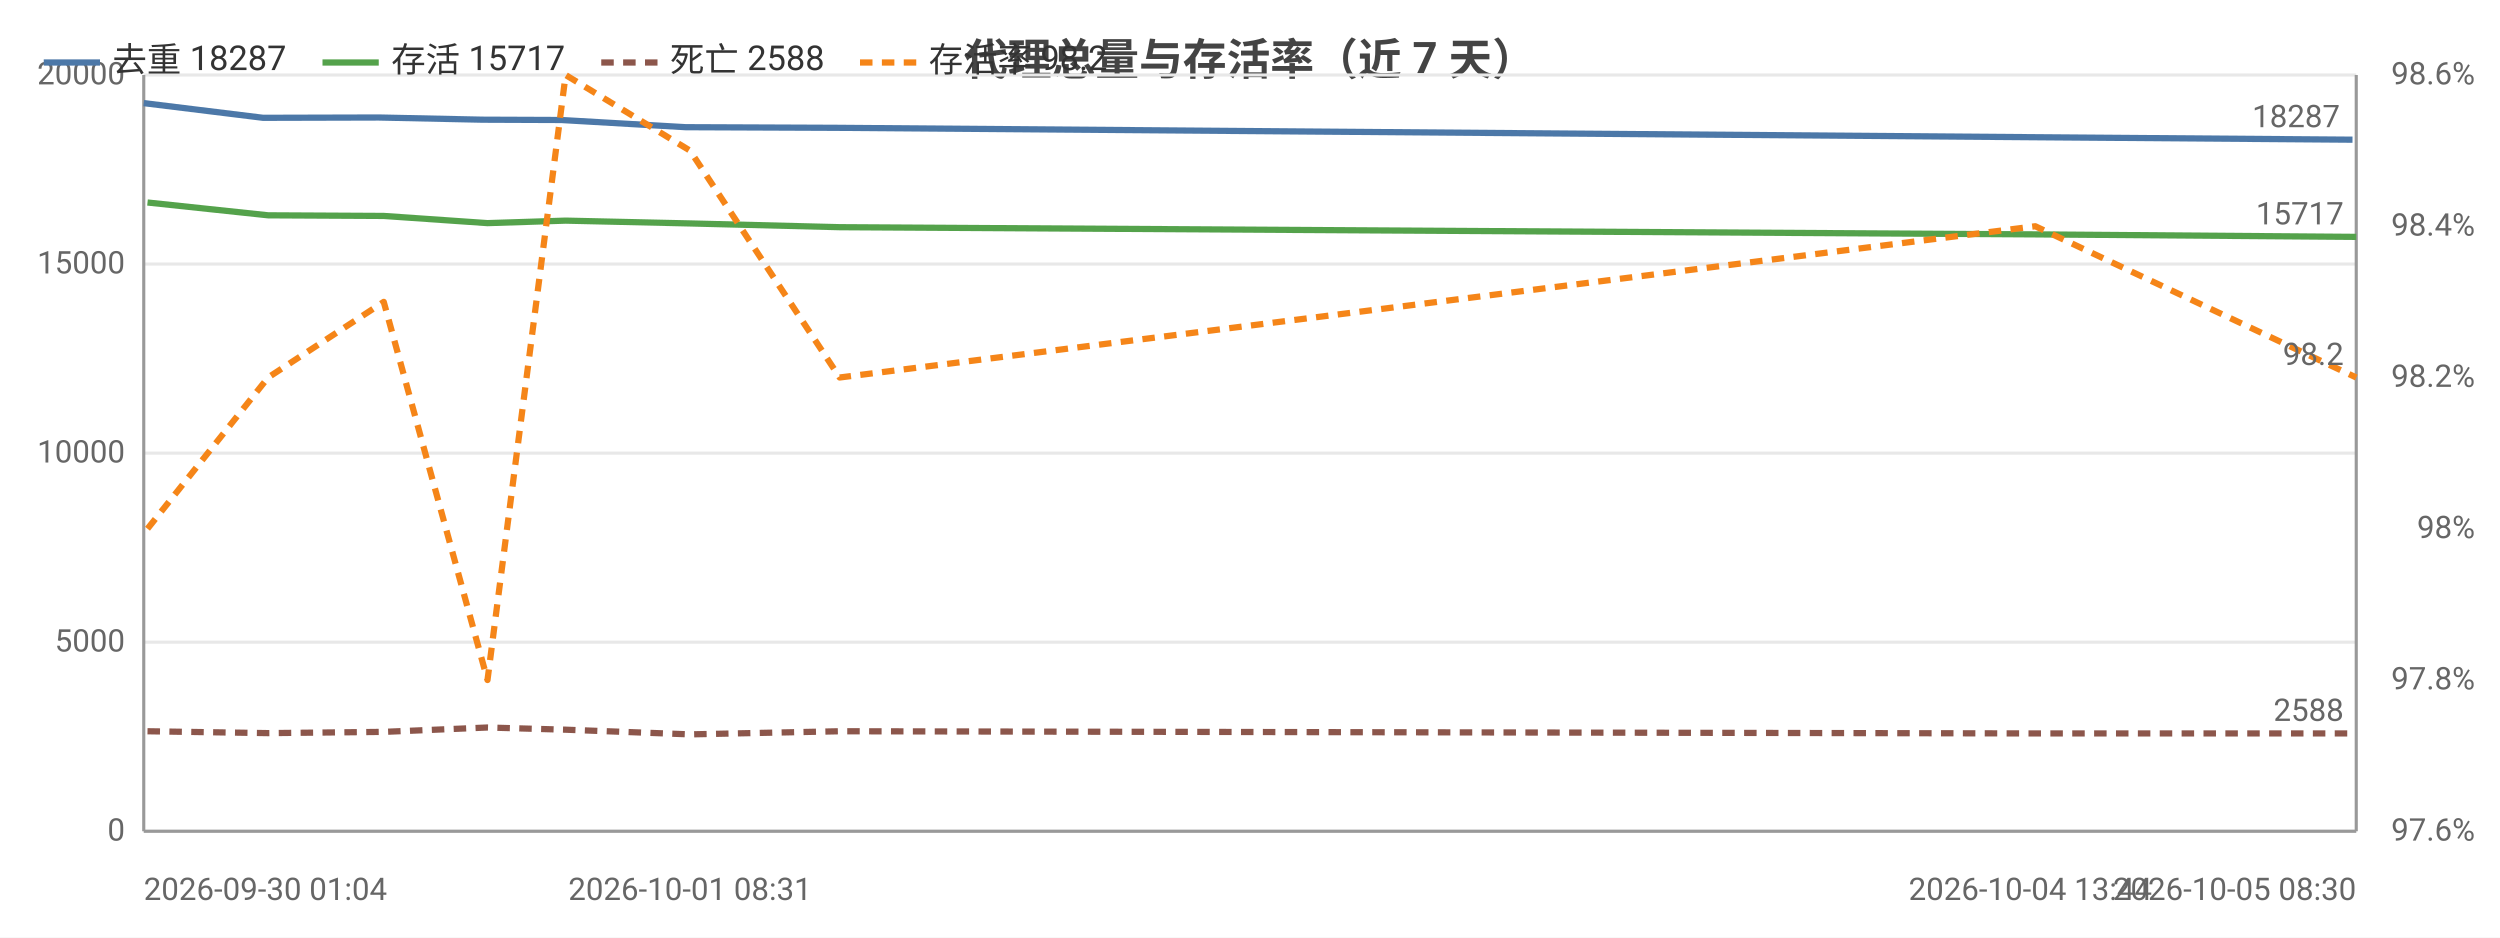
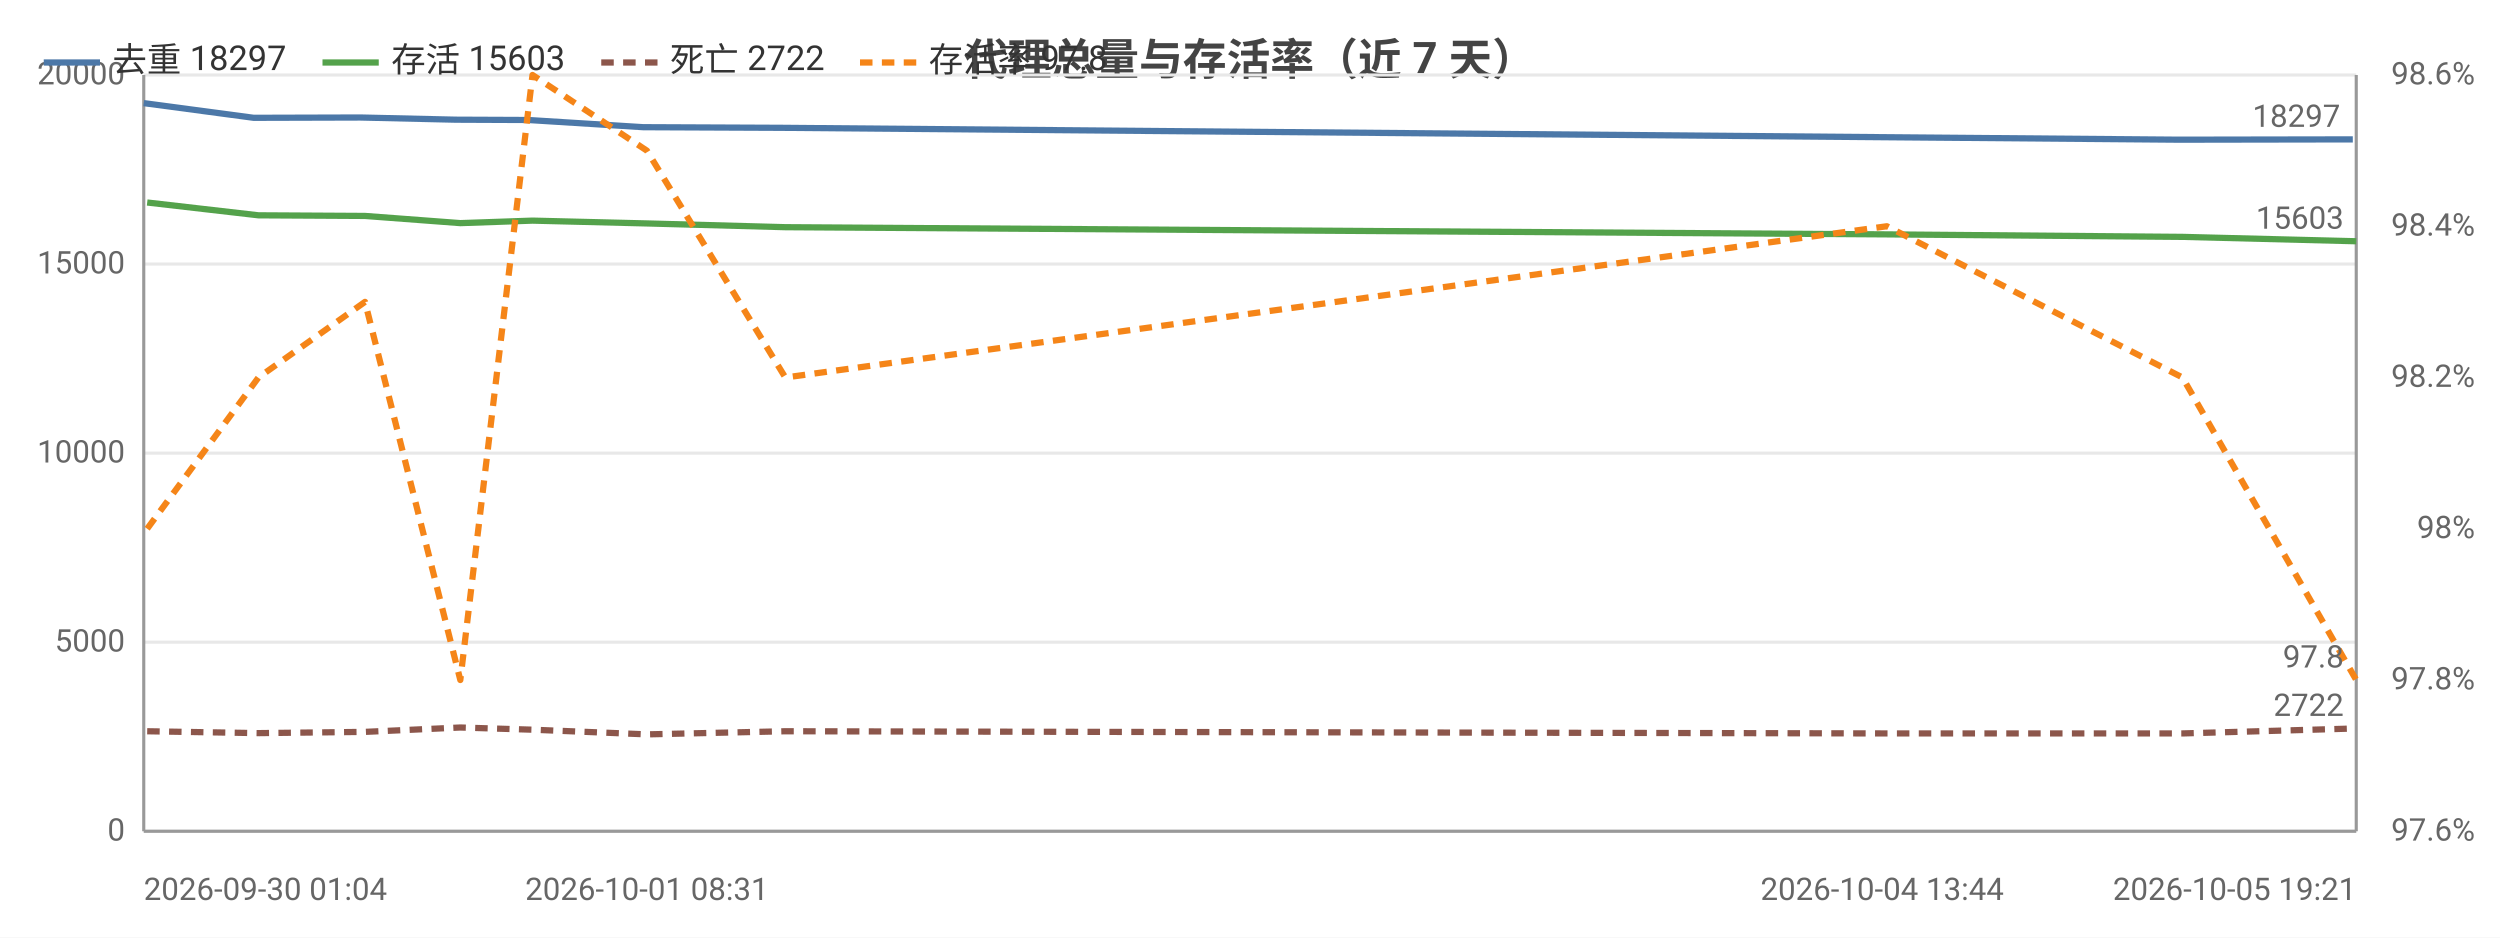
<svg xmlns="http://www.w3.org/2000/svg" width="800" height="300" viewBox="0 0 800 300">
  <rect width="800" height="300" fill="#ffffff" />
  <style>text{font-family:system-ui,-apple-system,'Segoe UI',Roboto,'PingFang SC','Microsoft YaHei','Noto Sans CJK SC',sans-serif}.g{stroke:#e8e8e8;stroke-width:1}.a{stroke:#999;stroke-width:1}.t{font-size:10px;fill:#666}.m{font-size:10px;text-anchor:middle;fill:#666}.e{font-size:10px;text-anchor:end;fill:#666}.l{font-size:11px;fill:#333}.tt{font-size:14px;font-weight:600;text-anchor:middle;fill:#444}.em{font-size:13px;text-anchor:middle;fill:#999}</style>
  <text class="tt" x="400.0" y="24">代理总量与存活率（近 7 天）</text>
  <line class="g" x1="46" y1="266" x2="754" y2="266" />
  <text class="e" x="40" y="269">0</text>
  <line class="g" x1="46" y1="205.5" x2="754" y2="205.5" />
  <text class="e" x="40" y="208.5">5000</text>
  <line class="g" x1="46" y1="145" x2="754" y2="145" />
  <text class="e" x="40" y="148">10000</text>
  <line class="g" x1="46" y1="84.5" x2="754" y2="84.5" />
  <text class="e" x="40" y="87.5">15000</text>
  <line class="g" x1="46" y1="24" x2="754" y2="24" />
  <text class="e" x="40" y="27">20000</text>
  <text class="e" x="792" y="269">97.6%</text>
  <text class="e" x="792" y="220.6">97.8%</text>
  <text class="e" x="792" y="172.2">98%</text>
  <text class="e" x="792" y="123.8">98.2%</text>
  <text class="e" x="792" y="75.4">98.4%</text>
  <text class="e" x="792" y="27">98.6%</text>
  <line class="a" x1="754" y1="24" x2="754" y2="266" />
  <line class="a" x1="46" y1="24" x2="46" y2="266" />
  <line class="a" x1="46" y1="266" x2="754" y2="266" />
-   <polyline fill="none" stroke="#4c78a8" stroke-width="2" stroke-linejoin="round" points="46,33.0 84.2,37.7 121.2,37.6 154.4,38.3 179.6,38.4 219.4,40.7 267.5,40.9 649.7,43.9 752.8,44.7" />
+   <polyline fill="none" stroke="#4c78a8" stroke-width="2" stroke-linejoin="round" points="46,33.0 81.2,37.7 115.3,37.6 145.9,38.3 169.1,38.4 205.8,40.7 250.1,40.9 602.3,43.9 697.3,44.7 752.9,44.6" />
  <circle cx="46" cy="33.0" r="4" fill="transparent" />
-   <circle cx="84.2" cy="37.7" r="4" fill="transparent" />
-   <circle cx="121.2" cy="37.6" r="4" fill="transparent" />
-   <circle cx="154.4" cy="38.3" r="4" fill="transparent" />
-   <circle cx="179.6" cy="38.4" r="4" fill="transparent" />
-   <circle cx="219.4" cy="40.7" r="4" fill="transparent" />
-   <circle cx="267.5" cy="40.9" r="4" fill="transparent" />
-   <circle cx="649.7" cy="43.9" r="4" fill="transparent" />
-   <circle cx="752.8" cy="44.7" r="4" fill="transparent" />
-   <text class="t" x="748.8" y="40.7" text-anchor="end" fill="#4c78a8">18287</text>
-   <polyline fill="none" stroke="#54a24b" stroke-width="2" stroke-linejoin="round" points="47.2,64.8 85.8,68.9 122.8,69.1 156.0,71.4 181.0,70.6 220.8,71.5 268.7,72.7 651.3,75.0 754,75.8" />
-   <circle cx="47.2" cy="64.8" r="4" fill="transparent" />
-   <circle cx="85.8" cy="68.9" r="4" fill="transparent" />
-   <circle cx="122.8" cy="69.1" r="4" fill="transparent" />
-   <circle cx="156.0" cy="71.4" r="4" fill="transparent" />
-   <circle cx="181.0" cy="70.6" r="4" fill="transparent" />
-   <circle cx="220.8" cy="71.5" r="4" fill="transparent" />
-   <circle cx="268.7" cy="72.7" r="4" fill="transparent" />
-   <circle cx="651.3" cy="75.0" r="4" fill="transparent" />
-   <circle cx="754" cy="75.8" r="4" fill="transparent" />
-   <text class="t" x="750" y="71.8" text-anchor="end" fill="#54a24b">15717</text>
-   <polyline fill="none" stroke="#8c564b" stroke-width="2" stroke-dasharray="4,3" stroke-linejoin="round" points="47.2,234.0 85.8,234.6 122.8,234.2 156.0,232.8 181.0,233.5 220.8,235.0 268.7,234.0 651.3,234.7 754,234.7" />
-   <circle cx="47.2" cy="234.0" r="4" fill="transparent" />
-   <circle cx="85.8" cy="234.6" r="4" fill="transparent" />
-   <circle cx="122.8" cy="234.2" r="4" fill="transparent" />
-   <circle cx="156.0" cy="232.8" r="4" fill="transparent" />
-   <circle cx="181.0" cy="233.5" r="4" fill="transparent" />
-   <circle cx="220.8" cy="235.0" r="4" fill="transparent" />
-   <circle cx="268.7" cy="234.0" r="4" fill="transparent" />
-   <circle cx="651.3" cy="234.7" r="4" fill="transparent" />
-   <circle cx="754" cy="234.7" r="4" fill="transparent" />
-   <text class="t" x="750" y="230.7" text-anchor="end" fill="#8c564b">2588</text>
-   <polyline fill="none" stroke="#f58518" stroke-width="2" stroke-dasharray="4,3" stroke-linejoin="round" points="47.2,169.2 85.8,120.8 122.8,96.6 156.0,217.6 181.0,24 220.8,48.2 268.7,120.8 651.3,72.4 754,120.8" />
-   <circle cx="47.2" cy="169.2" r="4" fill="transparent" />
-   <circle cx="85.8" cy="120.8" r="4" fill="transparent" />
-   <circle cx="122.8" cy="96.6" r="4" fill="transparent" />
-   <circle cx="156.0" cy="217.6" r="4" fill="transparent" />
-   <circle cx="181.0" cy="24" r="4" fill="transparent" />
-   <circle cx="220.8" cy="48.2" r="4" fill="transparent" />
-   <circle cx="268.7" cy="120.8" r="4" fill="transparent" />
-   <circle cx="651.3" cy="72.4" r="4" fill="transparent" />
-   <circle cx="754" cy="120.8" r="4" fill="transparent" />
-   <text class="t" x="750" y="116.8" text-anchor="end" fill="#f58518">98.2</text>
+   <circle cx="81.2" cy="37.7" r="4" fill="transparent" />
+   <circle cx="115.3" cy="37.6" r="4" fill="transparent" />
+   <circle cx="145.9" cy="38.3" r="4" fill="transparent" />
+   <circle cx="169.1" cy="38.4" r="4" fill="transparent" />
+   <circle cx="205.8" cy="40.7" r="4" fill="transparent" />
+   <circle cx="250.1" cy="40.9" r="4" fill="transparent" />
+   <circle cx="602.3" cy="43.9" r="4" fill="transparent" />
+   <circle cx="697.3" cy="44.7" r="4" fill="transparent" />
+   <circle cx="752.9" cy="44.6" r="4" fill="transparent" />
+   <text class="t" x="748.9" y="40.6" text-anchor="end" fill="#4c78a8">18297</text>
+   <polyline fill="none" stroke="#54a24b" stroke-width="2" stroke-linejoin="round" points="47.1,64.8 82.7,68.9 116.8,69.1 147.3,71.4 170.4,70.6 207.0,71.5 251.3,72.7 603.8,75.0 698.4,75.8 754,77.2" />
+   <circle cx="47.1" cy="64.8" r="4" fill="transparent" />
+   <circle cx="82.7" cy="68.9" r="4" fill="transparent" />
+   <circle cx="116.8" cy="69.1" r="4" fill="transparent" />
+   <circle cx="147.3" cy="71.4" r="4" fill="transparent" />
+   <circle cx="170.4" cy="70.6" r="4" fill="transparent" />
+   <circle cx="207.0" cy="71.5" r="4" fill="transparent" />
+   <circle cx="251.3" cy="72.7" r="4" fill="transparent" />
+   <circle cx="603.8" cy="75.0" r="4" fill="transparent" />
+   <circle cx="698.4" cy="75.8" r="4" fill="transparent" />
+   <circle cx="754" cy="77.2" r="4" fill="transparent" />
+   <text class="t" x="750" y="73.2" text-anchor="end" fill="#54a24b">15603</text>
+   <polyline fill="none" stroke="#8c564b" stroke-width="2" stroke-dasharray="4,3" stroke-linejoin="round" points="47.1,234.0 82.7,234.6 116.8,234.2 147.3,232.8 170.4,233.5 207.0,235.0 251.3,234.0 603.8,234.7 698.4,234.7 754,233.1" />
+   <circle cx="47.1" cy="234.0" r="4" fill="transparent" />
+   <circle cx="82.7" cy="234.6" r="4" fill="transparent" />
+   <circle cx="116.8" cy="234.2" r="4" fill="transparent" />
+   <circle cx="147.3" cy="232.8" r="4" fill="transparent" />
+   <circle cx="170.4" cy="233.5" r="4" fill="transparent" />
+   <circle cx="207.0" cy="235.0" r="4" fill="transparent" />
+   <circle cx="251.3" cy="234.0" r="4" fill="transparent" />
+   <circle cx="603.8" cy="234.7" r="4" fill="transparent" />
+   <circle cx="698.4" cy="234.7" r="4" fill="transparent" />
+   <circle cx="754" cy="233.1" r="4" fill="transparent" />
+   <text class="t" x="750" y="229.1" text-anchor="end" fill="#8c564b">2722</text>
+   <polyline fill="none" stroke="#f58518" stroke-width="2" stroke-dasharray="4,3" stroke-linejoin="round" points="47.1,169.2 82.7,120.8 116.8,96.6 147.3,217.6 170.4,24 207.0,48.2 251.3,120.8 603.8,72.4 698.4,120.8 754,217.6" />
+   <circle cx="47.1" cy="169.2" r="4" fill="transparent" />
+   <circle cx="82.7" cy="120.8" r="4" fill="transparent" />
+   <circle cx="116.8" cy="96.6" r="4" fill="transparent" />
+   <circle cx="147.3" cy="217.6" r="4" fill="transparent" />
+   <circle cx="170.4" cy="24" r="4" fill="transparent" />
+   <circle cx="207.0" cy="48.2" r="4" fill="transparent" />
+   <circle cx="251.3" cy="120.8" r="4" fill="transparent" />
+   <circle cx="603.8" cy="72.4" r="4" fill="transparent" />
+   <circle cx="698.4" cy="120.8" r="4" fill="transparent" />
+   <circle cx="754" cy="217.6" r="4" fill="transparent" />
+   <text class="t" x="750" y="213.6" text-anchor="end" fill="#f58518">97.8</text>
  <text class="t" x="46" y="288">2026-09-30 01:04</text>
-   <text class="m" x="220.8" y="288">2026-10-01 08:31</text>
-   <text class="m" x="649.7" y="288">2026-10-04 13:44</text>
-   <text class="e" x="754" y="288">2026-10-05 08:30</text>
+   <text class="m" x="207.0" y="288">2026-10-01 08:31</text>
+   <text class="m" x="602.3" y="288">2026-10-04 13:44</text>
+   <text class="e" x="754" y="288">2026-10-05 19:21</text>
  <line x1="14" y1="20" x2="32" y2="20" stroke="#4c78a8" stroke-width="2" />
-   <text class="l" x="36" y="23">去重 18287</text>
+   <text class="l" x="36" y="23">去重 18297</text>
  <line x1="103.2" y1="20" x2="121.2" y2="20" stroke="#54a24b" stroke-width="2" />
-   <text class="l" x="125.2" y="23">存活 15717</text>
+   <text class="l" x="125.2" y="23">存活 15603</text>
  <line x1="192.4" y1="20" x2="210.4" y2="20" stroke="#8c564b" stroke-width="2" stroke-dasharray="4,3" />
-   <text class="l" x="214.4" y="23">死亡 2588</text>
+   <text class="l" x="214.4" y="23">死亡 2722</text>
  <line x1="275.2" y1="20" x2="293.2" y2="20" stroke="#f58518" stroke-width="2" stroke-dasharray="4,3" />
-   <text class="l" x="297.2" y="23">存活率 98.2</text>
+   <text class="l" x="297.2" y="23">存活率 97.8</text>
</svg>
